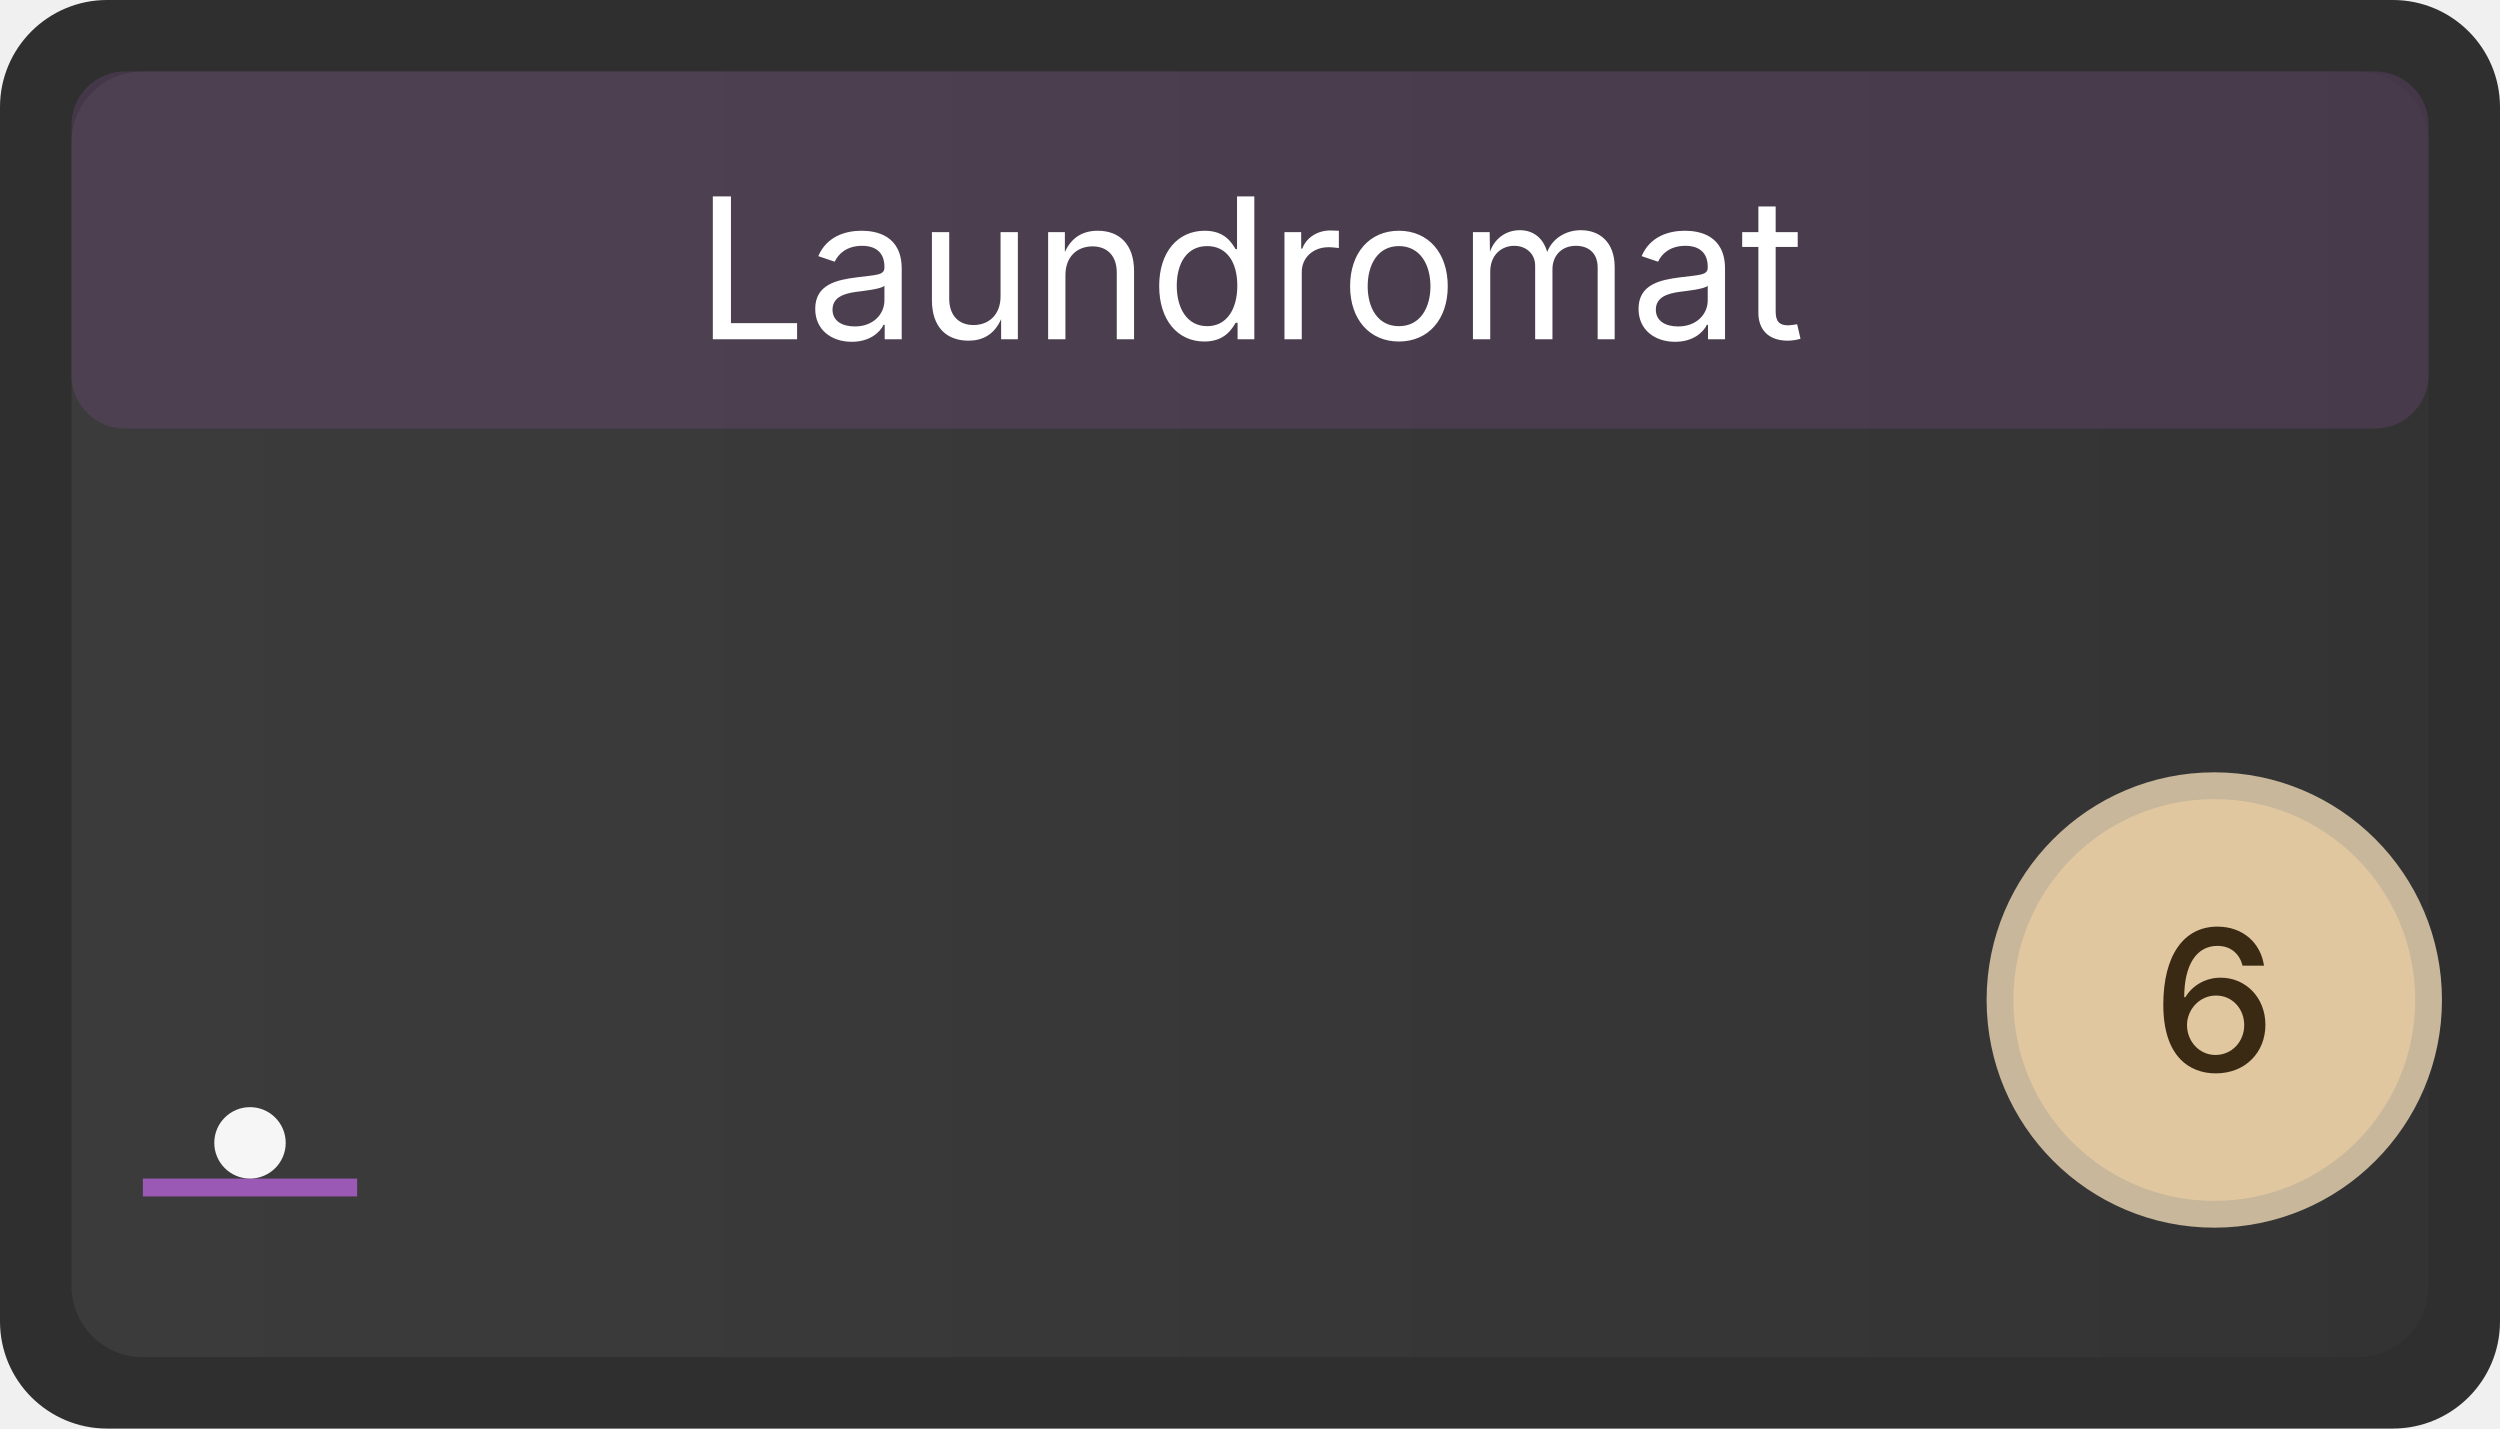
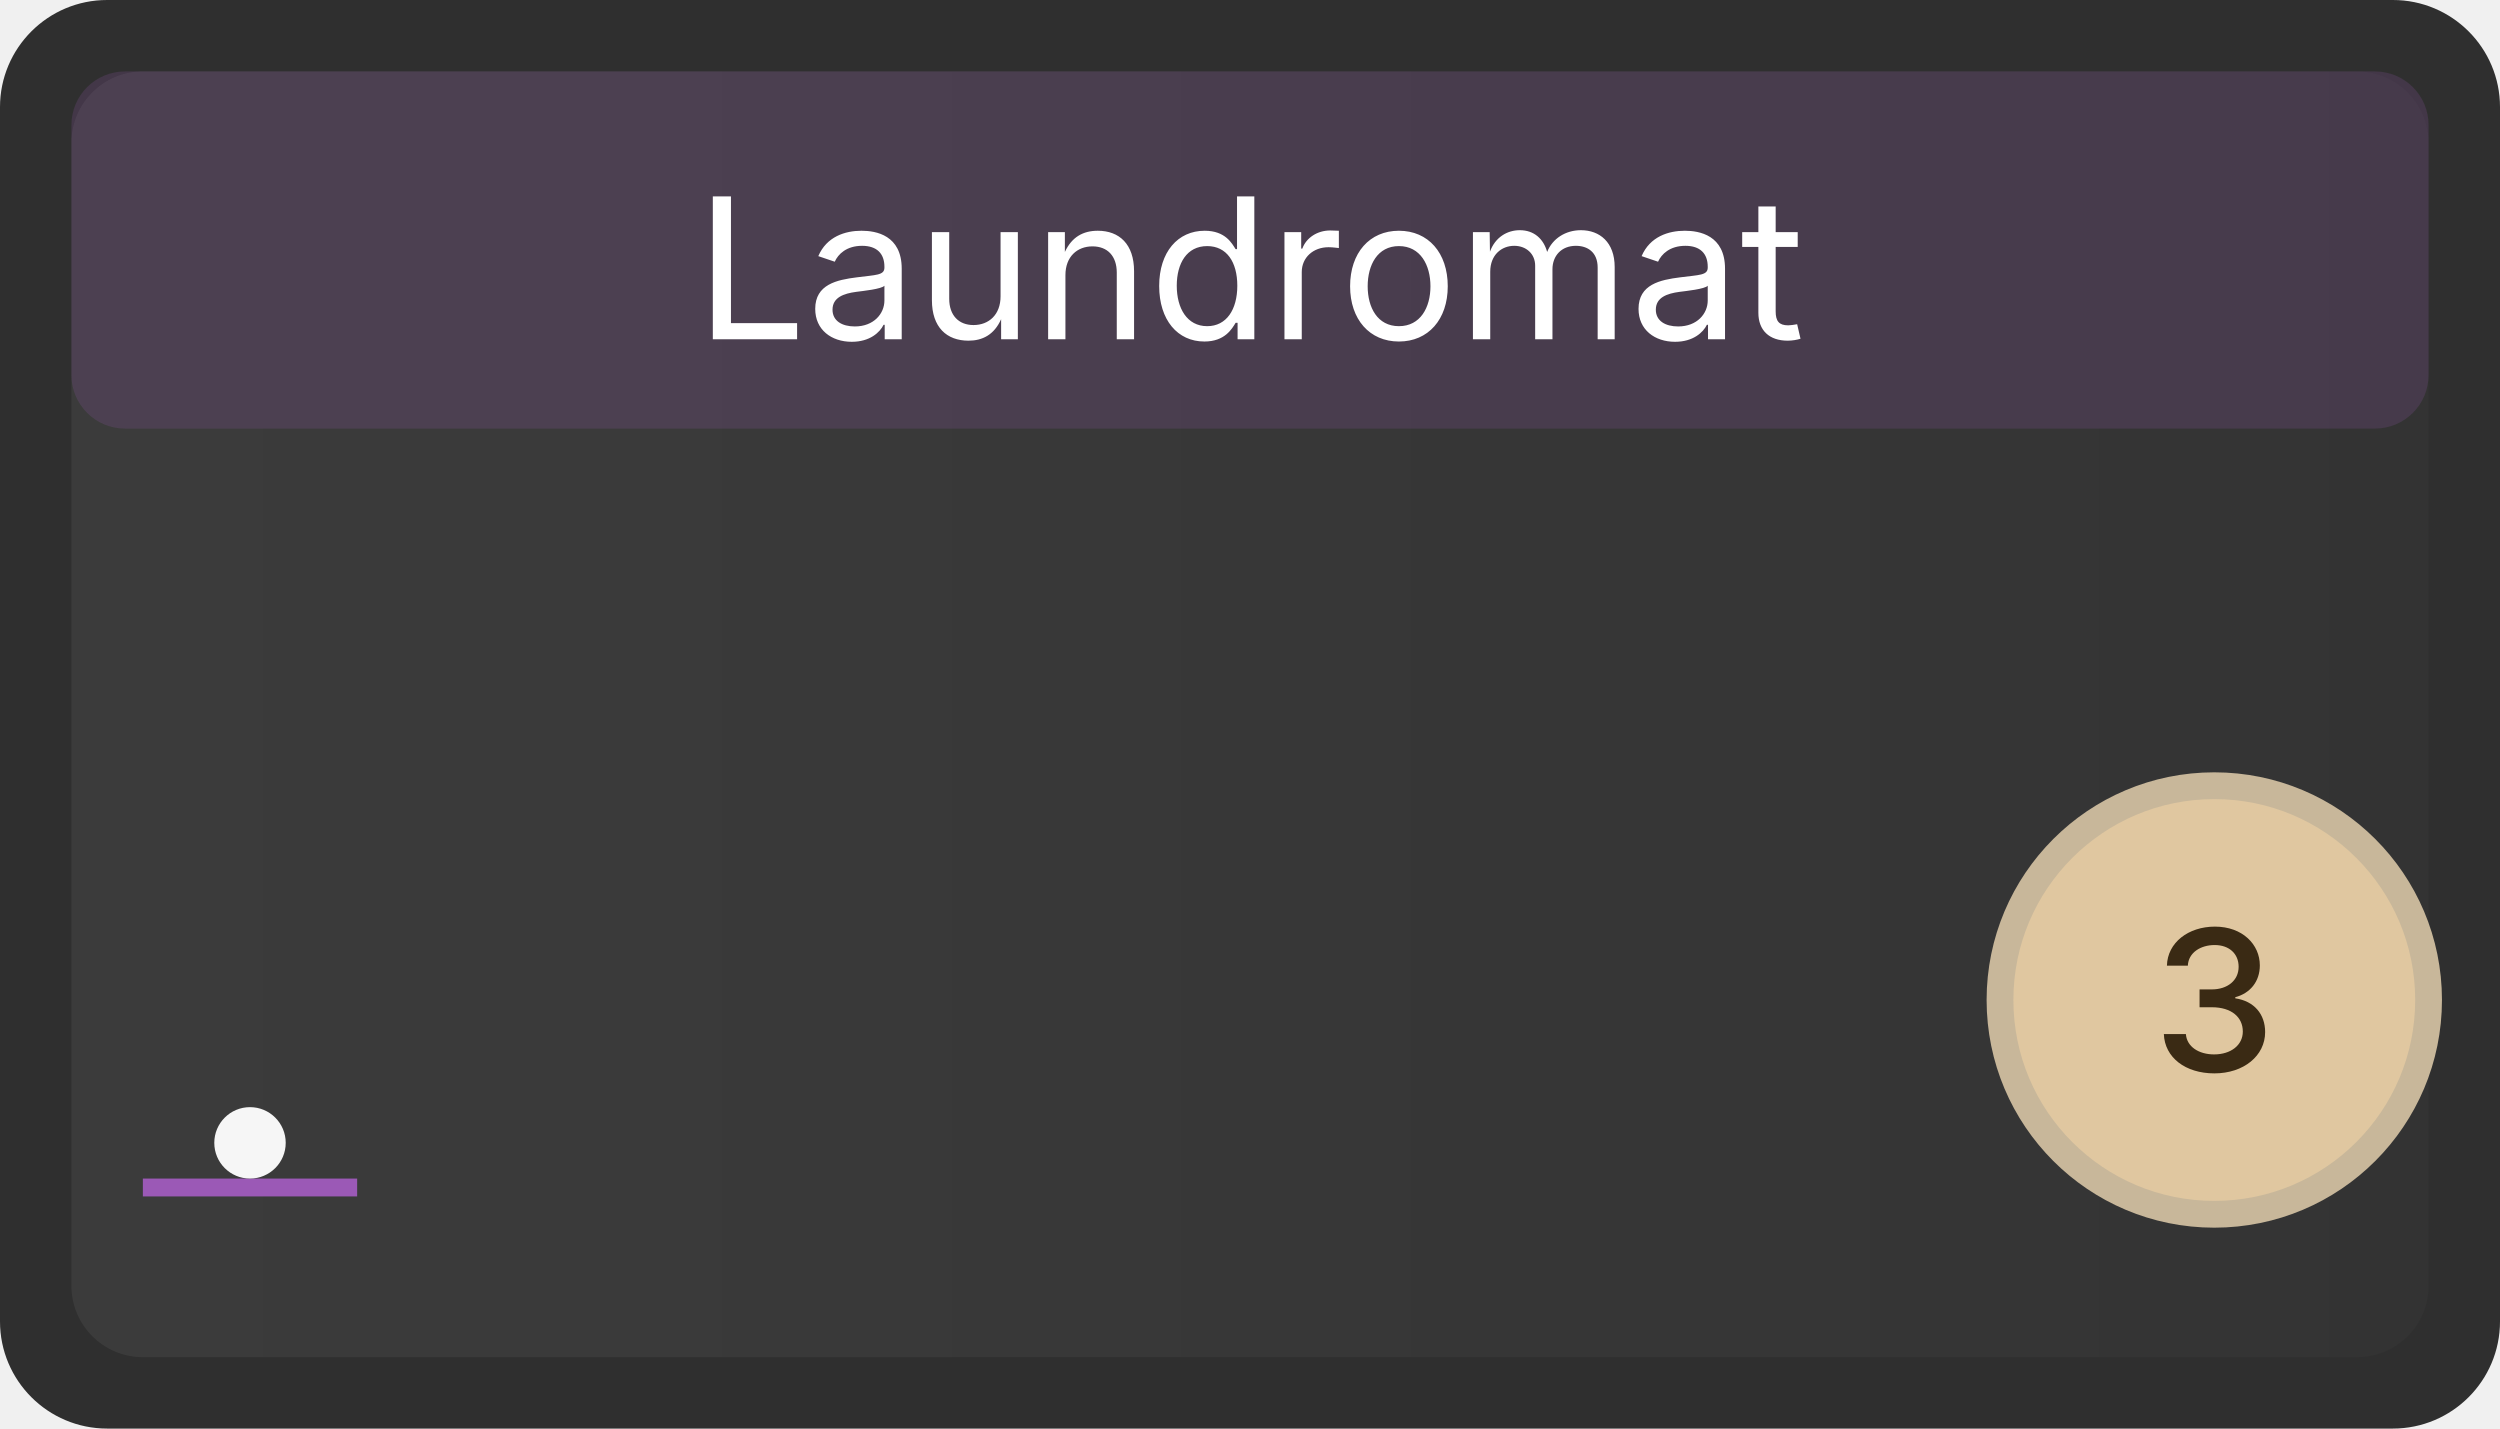
<svg xmlns="http://www.w3.org/2000/svg" width="140" height="80" viewBox="0 0 140 80" role="img" aria-label="Laundromat">
  <defs>
    <linearGradient id="g-biz-laundromat" x1="0" x2="1">
      <stop offset="0" stop-color="#ffffff" stop-opacity="0.06" />
      <stop offset="1" stop-color="#ffffff" stop-opacity="0.02" />
    </linearGradient>
  </defs>
  <rect x="0" y="0" width="140" height="80" rx="6" ry="6" fill="#2f2f2f" />
  <rect x="4" y="4" width="132" height="72" rx="4" ry="4" fill="url(#g-biz-laundromat)" />
  <rect x="4" y="4" width="132" height="20" rx="3" ry="3" fill="#9B59B6" opacity="0.18" />
  <text x="70" y="19" font-family="Inter, Segoe UI, Arial, sans-serif" font-size="11" fill="#ffffff" font-weight="400" text-anchor="middle">Laundromat</text>
  <circle cx="124" cy="56" r="12" fill="#e0c7a0" stroke="#c8b79a" stroke-width="1.5" />
-   <text x="124" y="60" font-family="Inter, Segoe UI, Arial, sans-serif" font-size="11" fill="#3a2a14" text-anchor="middle" font-weight="500">6</text>
+   <text x="124" y="60" font-family="Inter, Segoe UI, Arial, sans-serif" font-size="11" fill="#3a2a14" text-anchor="middle" font-weight="500">3</text>
  <g class="ms-synergy-icon" aria-hidden="false" transform="translate(6, 58)">
    <svg width="16" height="16" viewBox="0 0 16 16" role="img" aria-label="Service icon">
      <path d="M2 8h12v1H2z" fill="#9B59B6" />
      <circle cx="8" cy="6" r="2" fill="#fff" opacity="0.95" />
    </svg>
  </g>
</svg>
